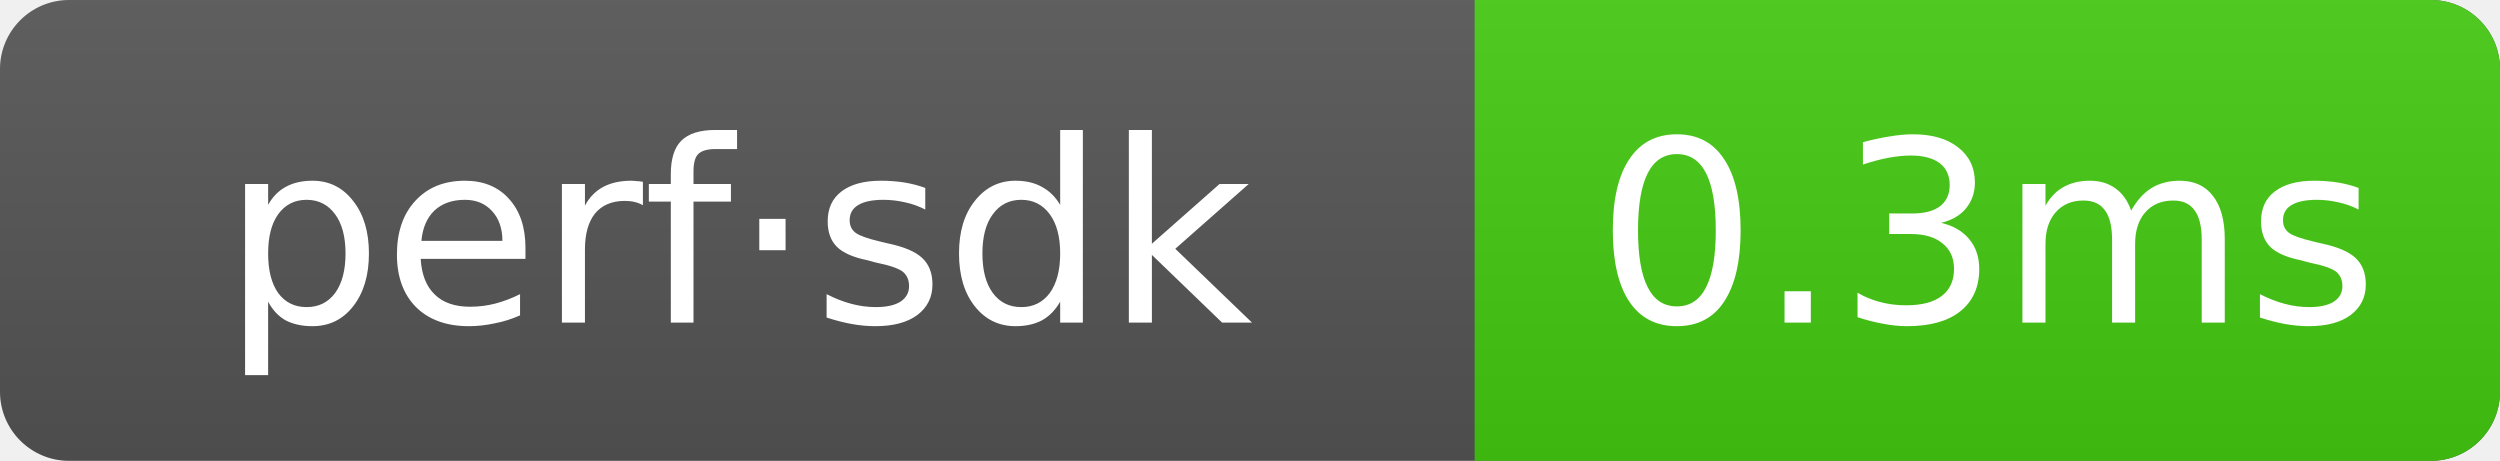
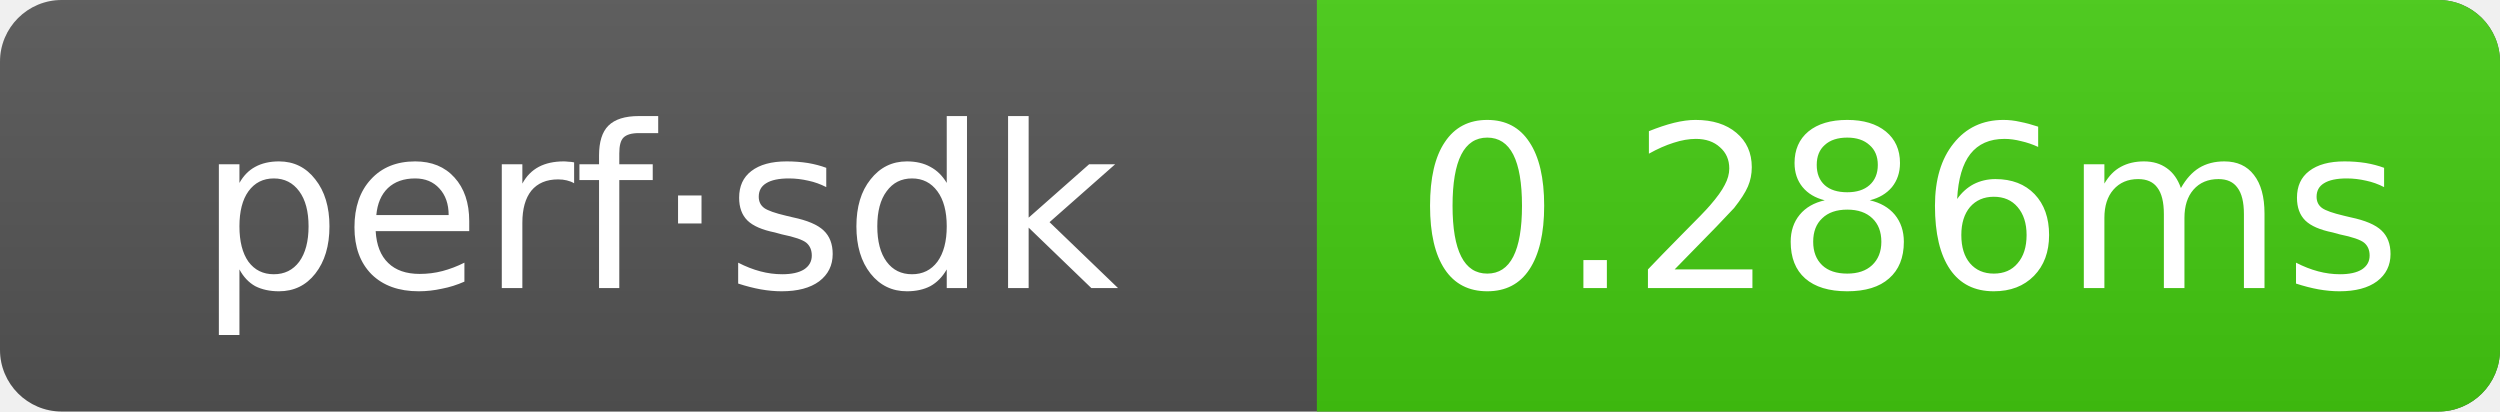
- <svg xmlns="http://www.w3.org/2000/svg" width="108.5" height="20" role="img" aria-label="perf·sdk: 0.3ms">
+ <svg xmlns="http://www.w3.org/2000/svg" width="121.5" height="20" role="img" aria-label="perf·sdk: 0.286ms">
  <linearGradient id="g" x2="0" y2="100%">
    <stop offset="0" stop-color="#bbb" stop-opacity=".1" />
    <stop offset="1" stop-opacity=".1" />
  </linearGradient>
  <clipPath id="r">
-     <rect width="108.5" height="20" rx="3" fill="#fff" />
+     <rect width="121.5" height="20" rx="3" fill="#fff" />
  </clipPath>
  <g clip-path="url(#r)">
-     <rect width="108.5" height="20" fill="#555" />
-     <rect x="64" width="44.5" height="20" fill="#4c1" />
-     <rect width="108.5" height="20" fill="url(#g)" />
+     <rect width="121.5" height="20" fill="#555" />
+     <rect x="64" width="57.5" height="20" fill="#4c1" />
+     <rect width="121.5" height="20" fill="url(#g)" />
  </g>
  <g text-anchor="middle" font-family="Verdana,Geneva,DejaVu Sans,sans-serif" font-size="11" fill="#fff">
    <text x="32" y="14">perf·sdk</text>
-     <text x="86.25" y="14">0.3ms</text>
+     <text x="92.75" y="14">0.286ms</text>
  </g>
</svg>
